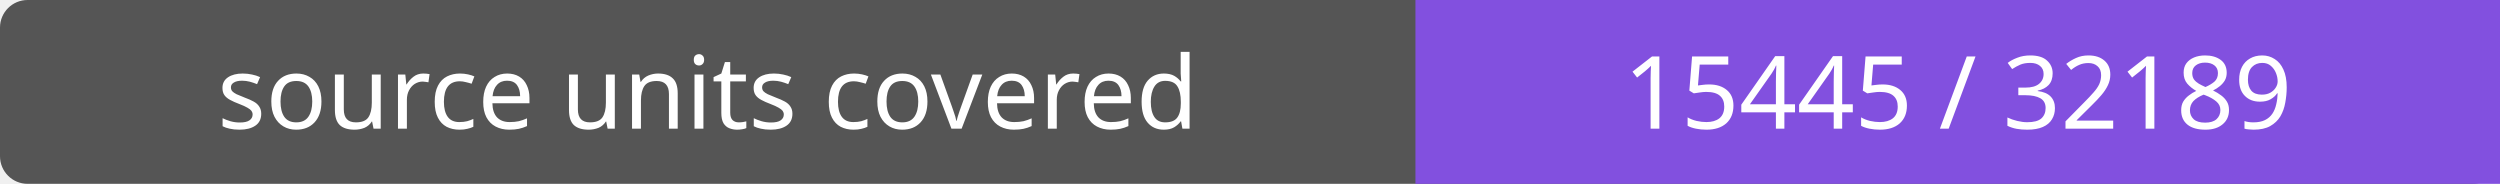
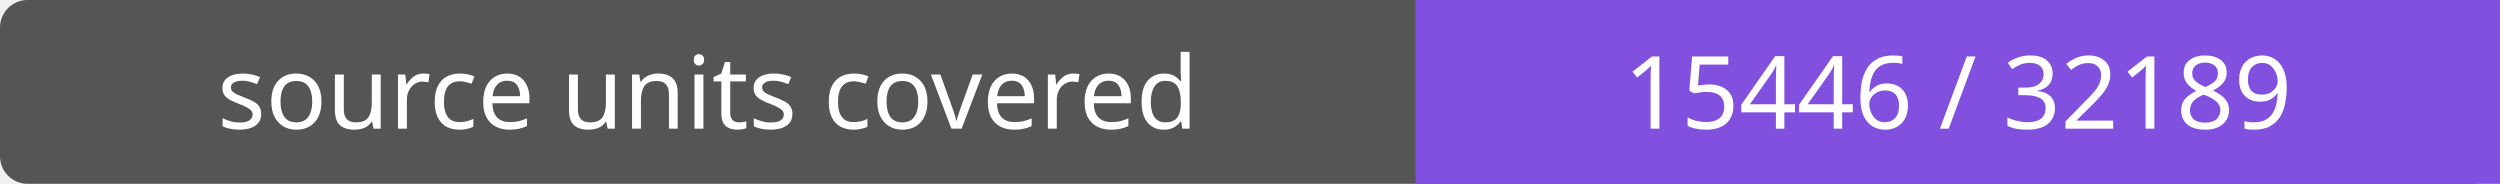
- <svg xmlns="http://www.w3.org/2000/svg" width="272" height="20" role="img" aria-label="source units covered: 15445 / 32189">
+ <svg xmlns="http://www.w3.org/2000/svg" width="272" height="20" role="img" aria-label="source units covered: 15446 / 32189">
  <rect width="272" height="20" rx="3" fill="#555" />
  <path fill="#8250df" d="M154 0h118v20H154z" />
  <g fill="#fff" text-anchor="middle" font-family="Verdana,sans-serif" font-size="11">
    <text x="77.0" y="14">source units covered</text>
-     <text x="213.0" y="14">15445 / 32189</text>
+     <text x="213.0" y="14">15446 / 32189</text>
  </g>
</svg>
